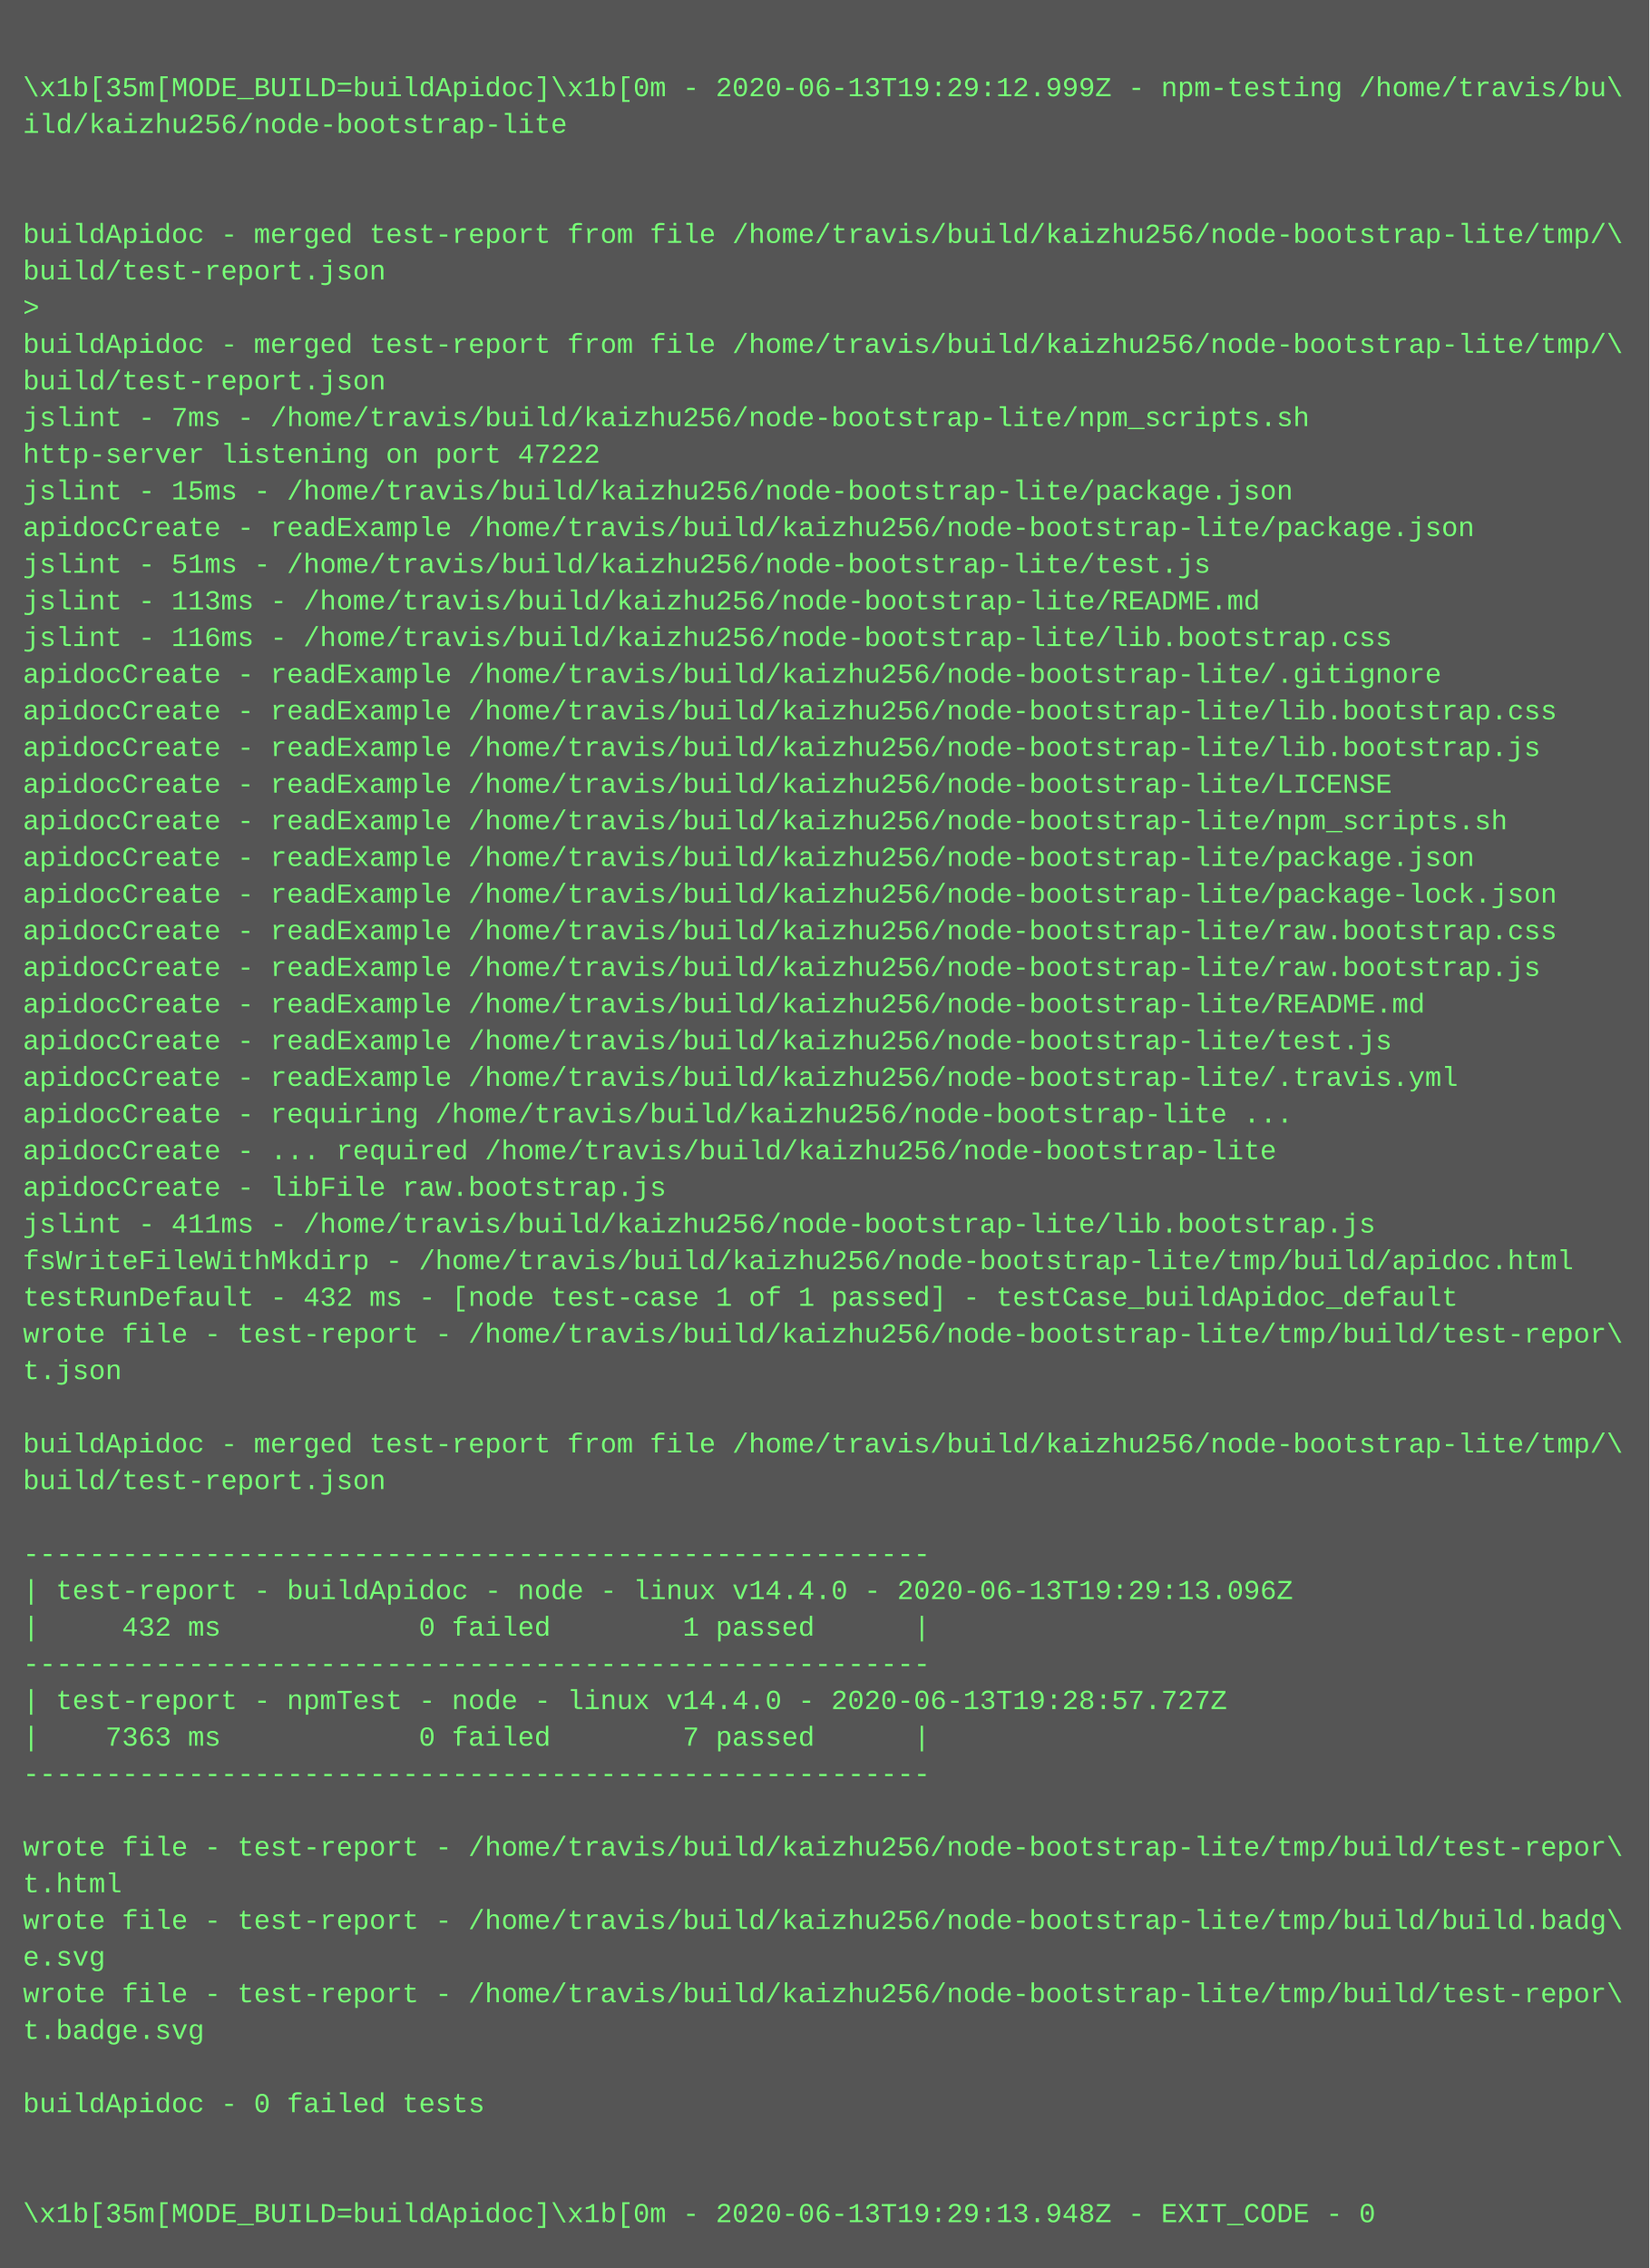
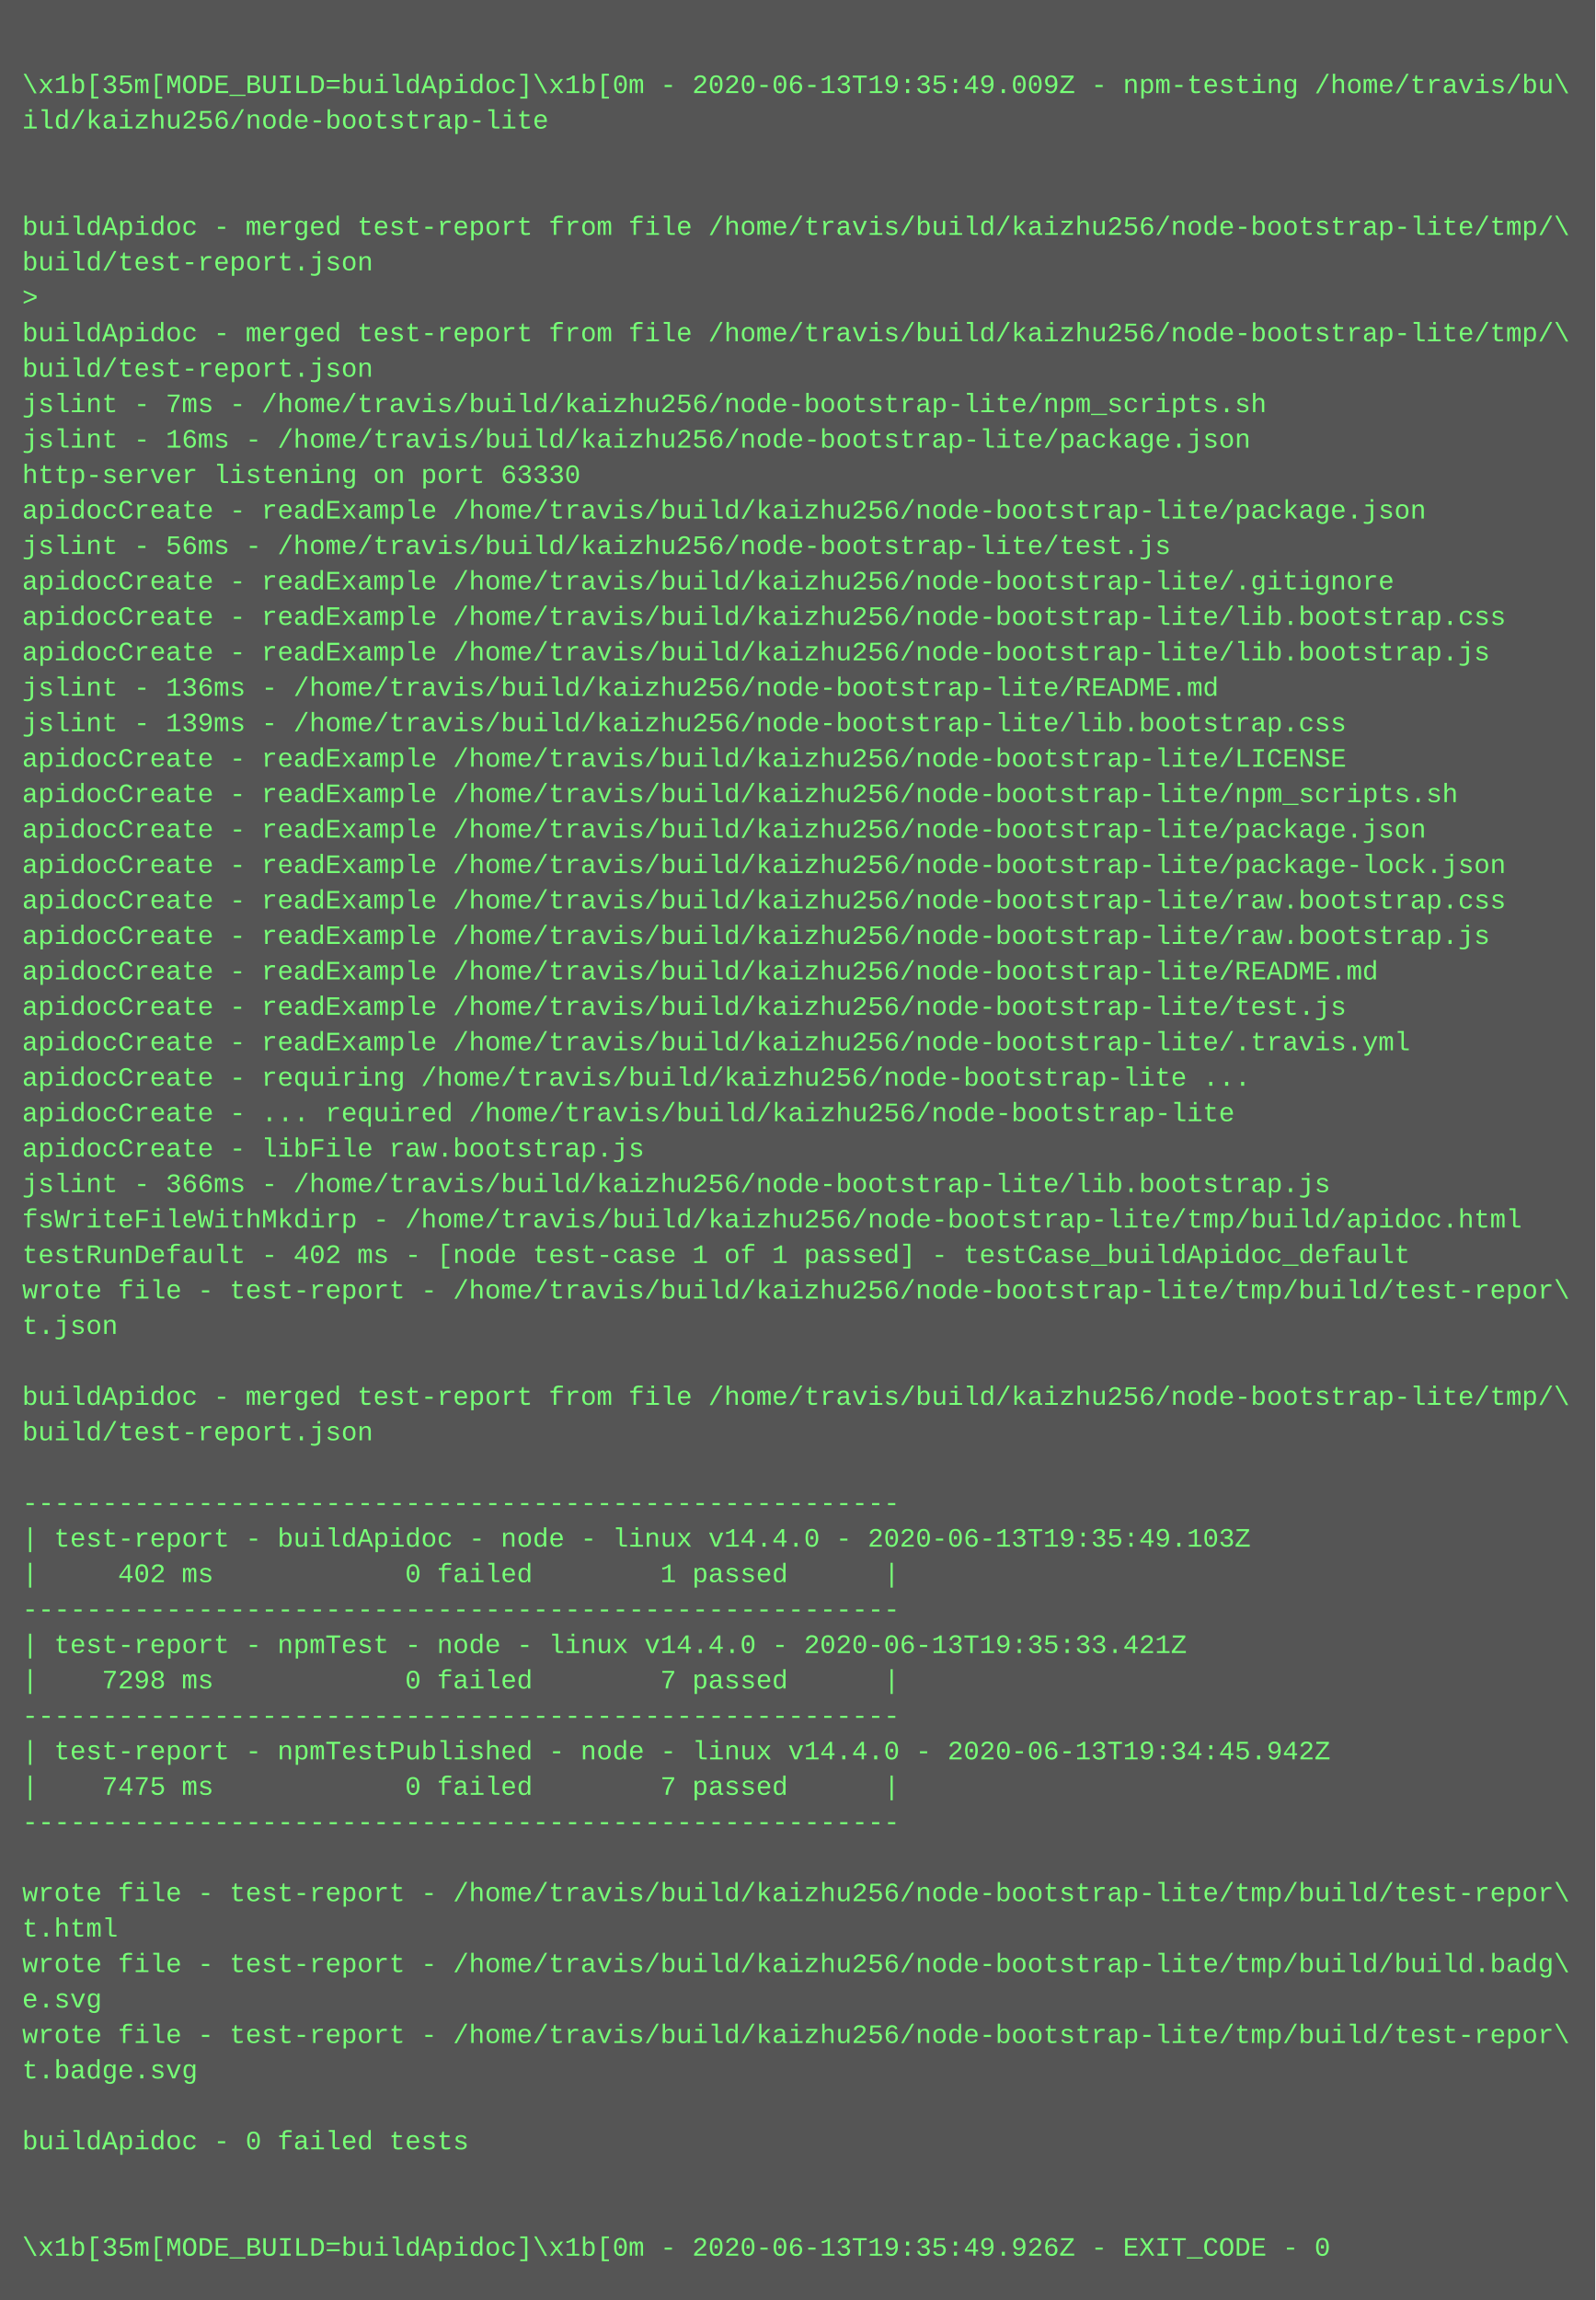
- <svg xmlns="http://www.w3.org/2000/svg" height="990" width="720">
-   <rect height="990" fill="#555" width="720" />
+ <svg xmlns="http://www.w3.org/2000/svg" height="1038" width="720">
+   <rect height="1038" fill="#555" width="720" />
  <text fill="#7f7" font-family="Courier New" font-size="12" xml:space="preserve">
    <tspan x="10" y="26" />
-     <tspan x="10" y="42">\x1b[35m[MODE_BUILD=buildApidoc]\x1b[0m - 2020-06-13T19:29:12.999Z - npm-testing /home/travis/bu\</tspan>
+     <tspan x="10" y="42">\x1b[35m[MODE_BUILD=buildApidoc]\x1b[0m - 2020-06-13T19:35:49.009Z - npm-testing /home/travis/bu\</tspan>
    <tspan x="10" y="58">ild/kaizhu256/node-bootstrap-lite</tspan>
    <tspan x="10" y="74" />
    <tspan x="10" y="90" />
    <tspan x="10" y="106">buildApidoc - merged test-report from file /home/travis/build/kaizhu256/node-bootstrap-lite/tmp/\</tspan>
    <tspan x="10" y="122">build/test-report.json</tspan>
    <tspan x="10" y="138">&gt; </tspan>
    <tspan x="10" y="154">buildApidoc - merged test-report from file /home/travis/build/kaizhu256/node-bootstrap-lite/tmp/\</tspan>
    <tspan x="10" y="170">build/test-report.json</tspan>
    <tspan x="10" y="186">jslint - 7ms - /home/travis/build/kaizhu256/node-bootstrap-lite/npm_scripts.sh</tspan>
-     <tspan x="10" y="202">http-server listening on port 47222</tspan>
-     <tspan x="10" y="218">jslint - 15ms - /home/travis/build/kaizhu256/node-bootstrap-lite/package.json</tspan>
+     <tspan x="10" y="202">jslint - 16ms - /home/travis/build/kaizhu256/node-bootstrap-lite/package.json</tspan>
+     <tspan x="10" y="218">http-server listening on port 63330</tspan>
    <tspan x="10" y="234">apidocCreate - readExample /home/travis/build/kaizhu256/node-bootstrap-lite/package.json</tspan>
-     <tspan x="10" y="250">jslint - 51ms - /home/travis/build/kaizhu256/node-bootstrap-lite/test.js</tspan>
-     <tspan x="10" y="266">jslint - 113ms - /home/travis/build/kaizhu256/node-bootstrap-lite/README.md</tspan>
-     <tspan x="10" y="282">jslint - 116ms - /home/travis/build/kaizhu256/node-bootstrap-lite/lib.bootstrap.css</tspan>
-     <tspan x="10" y="298">apidocCreate - readExample /home/travis/build/kaizhu256/node-bootstrap-lite/.gitignore</tspan>
-     <tspan x="10" y="314">apidocCreate - readExample /home/travis/build/kaizhu256/node-bootstrap-lite/lib.bootstrap.css</tspan>
-     <tspan x="10" y="330">apidocCreate - readExample /home/travis/build/kaizhu256/node-bootstrap-lite/lib.bootstrap.js</tspan>
+     <tspan x="10" y="250">jslint - 56ms - /home/travis/build/kaizhu256/node-bootstrap-lite/test.js</tspan>
+     <tspan x="10" y="266">apidocCreate - readExample /home/travis/build/kaizhu256/node-bootstrap-lite/.gitignore</tspan>
+     <tspan x="10" y="282">apidocCreate - readExample /home/travis/build/kaizhu256/node-bootstrap-lite/lib.bootstrap.css</tspan>
+     <tspan x="10" y="298">apidocCreate - readExample /home/travis/build/kaizhu256/node-bootstrap-lite/lib.bootstrap.js</tspan>
+     <tspan x="10" y="314">jslint - 136ms - /home/travis/build/kaizhu256/node-bootstrap-lite/README.md</tspan>
+     <tspan x="10" y="330">jslint - 139ms - /home/travis/build/kaizhu256/node-bootstrap-lite/lib.bootstrap.css</tspan>
    <tspan x="10" y="346">apidocCreate - readExample /home/travis/build/kaizhu256/node-bootstrap-lite/LICENSE</tspan>
    <tspan x="10" y="362">apidocCreate - readExample /home/travis/build/kaizhu256/node-bootstrap-lite/npm_scripts.sh</tspan>
    <tspan x="10" y="378">apidocCreate - readExample /home/travis/build/kaizhu256/node-bootstrap-lite/package.json</tspan>
    <tspan x="10" y="394">apidocCreate - readExample /home/travis/build/kaizhu256/node-bootstrap-lite/package-lock.json</tspan>
    <tspan x="10" y="410">apidocCreate - readExample /home/travis/build/kaizhu256/node-bootstrap-lite/raw.bootstrap.css</tspan>
    <tspan x="10" y="426">apidocCreate - readExample /home/travis/build/kaizhu256/node-bootstrap-lite/raw.bootstrap.js</tspan>
    <tspan x="10" y="442">apidocCreate - readExample /home/travis/build/kaizhu256/node-bootstrap-lite/README.md</tspan>
    <tspan x="10" y="458">apidocCreate - readExample /home/travis/build/kaizhu256/node-bootstrap-lite/test.js</tspan>
    <tspan x="10" y="474">apidocCreate - readExample /home/travis/build/kaizhu256/node-bootstrap-lite/.travis.yml</tspan>
    <tspan x="10" y="490">apidocCreate - requiring /home/travis/build/kaizhu256/node-bootstrap-lite ...</tspan>
    <tspan x="10" y="506">apidocCreate - ... required /home/travis/build/kaizhu256/node-bootstrap-lite</tspan>
    <tspan x="10" y="522">apidocCreate - libFile raw.bootstrap.js</tspan>
-     <tspan x="10" y="538">jslint - 411ms - /home/travis/build/kaizhu256/node-bootstrap-lite/lib.bootstrap.js</tspan>
+     <tspan x="10" y="538">jslint - 366ms - /home/travis/build/kaizhu256/node-bootstrap-lite/lib.bootstrap.js</tspan>
    <tspan x="10" y="554">fsWriteFileWithMkdirp - /home/travis/build/kaizhu256/node-bootstrap-lite/tmp/build/apidoc.html</tspan>
-     <tspan x="10" y="570">testRunDefault - 432 ms - [node test-case 1 of 1 passed] - testCase_buildApidoc_default</tspan>
+     <tspan x="10" y="570">testRunDefault - 402 ms - [node test-case 1 of 1 passed] - testCase_buildApidoc_default</tspan>
    <tspan x="10" y="586">wrote file - test-report - /home/travis/build/kaizhu256/node-bootstrap-lite/tmp/build/test-repor\</tspan>
    <tspan x="10" y="602">t.json</tspan>
    <tspan x="10" y="618" />
    <tspan x="10" y="634">buildApidoc - merged test-report from file /home/travis/build/kaizhu256/node-bootstrap-lite/tmp/\</tspan>
    <tspan x="10" y="650">build/test-report.json</tspan>
    <tspan x="10" y="666" />
    <tspan x="10" y="682">-------------------------------------------------------</tspan>
-     <tspan x="10" y="698">| test-report - buildApidoc - node - linux v14.4.0 - 2020-06-13T19:29:13.096Z</tspan>
-     <tspan x="10" y="714">|     432 ms            0 failed        1 passed      |</tspan>
+     <tspan x="10" y="698">| test-report - buildApidoc - node - linux v14.4.0 - 2020-06-13T19:35:49.103Z</tspan>
+     <tspan x="10" y="714">|     402 ms            0 failed        1 passed      |</tspan>
    <tspan x="10" y="730">-------------------------------------------------------</tspan>
-     <tspan x="10" y="746">| test-report - npmTest - node - linux v14.4.0 - 2020-06-13T19:28:57.727Z</tspan>
-     <tspan x="10" y="762">|    7363 ms            0 failed        7 passed      |</tspan>
+     <tspan x="10" y="746">| test-report - npmTest - node - linux v14.4.0 - 2020-06-13T19:35:33.421Z</tspan>
+     <tspan x="10" y="762">|    7298 ms            0 failed        7 passed      |</tspan>
    <tspan x="10" y="778">-------------------------------------------------------</tspan>
-     <tspan x="10" y="794" />
-     <tspan x="10" y="810">wrote file - test-report - /home/travis/build/kaizhu256/node-bootstrap-lite/tmp/build/test-repor\</tspan>
-     <tspan x="10" y="826">t.html</tspan>
-     <tspan x="10" y="842">wrote file - test-report - /home/travis/build/kaizhu256/node-bootstrap-lite/tmp/build/build.badg\</tspan>
-     <tspan x="10" y="858">e.svg</tspan>
-     <tspan x="10" y="874">wrote file - test-report - /home/travis/build/kaizhu256/node-bootstrap-lite/tmp/build/test-repor\</tspan>
-     <tspan x="10" y="890">t.badge.svg</tspan>
-     <tspan x="10" y="906" />
-     <tspan x="10" y="922">buildApidoc - 0 failed tests</tspan>
-     <tspan x="10" y="938" />
+     <tspan x="10" y="794">| test-report - npmTestPublished - node - linux v14.4.0 - 2020-06-13T19:34:45.942Z</tspan>
+     <tspan x="10" y="810">|    7475 ms            0 failed        7 passed      |</tspan>
+     <tspan x="10" y="826">-------------------------------------------------------</tspan>
+     <tspan x="10" y="842" />
+     <tspan x="10" y="858">wrote file - test-report - /home/travis/build/kaizhu256/node-bootstrap-lite/tmp/build/test-repor\</tspan>
+     <tspan x="10" y="874">t.html</tspan>
+     <tspan x="10" y="890">wrote file - test-report - /home/travis/build/kaizhu256/node-bootstrap-lite/tmp/build/build.badg\</tspan>
+     <tspan x="10" y="906">e.svg</tspan>
+     <tspan x="10" y="922">wrote file - test-report - /home/travis/build/kaizhu256/node-bootstrap-lite/tmp/build/test-repor\</tspan>
+     <tspan x="10" y="938">t.badge.svg</tspan>
    <tspan x="10" y="954" />
-     <tspan x="10" y="970">\x1b[35m[MODE_BUILD=buildApidoc]\x1b[0m - 2020-06-13T19:29:13.948Z - EXIT_CODE - 0</tspan>
+     <tspan x="10" y="970">buildApidoc - 0 failed tests</tspan>
+     <tspan x="10" y="986" />
+     <tspan x="10" y="1002" />
+     <tspan x="10" y="1018">\x1b[35m[MODE_BUILD=buildApidoc]\x1b[0m - 2020-06-13T19:35:49.926Z - EXIT_CODE - 0</tspan>
  </text>
</svg>
